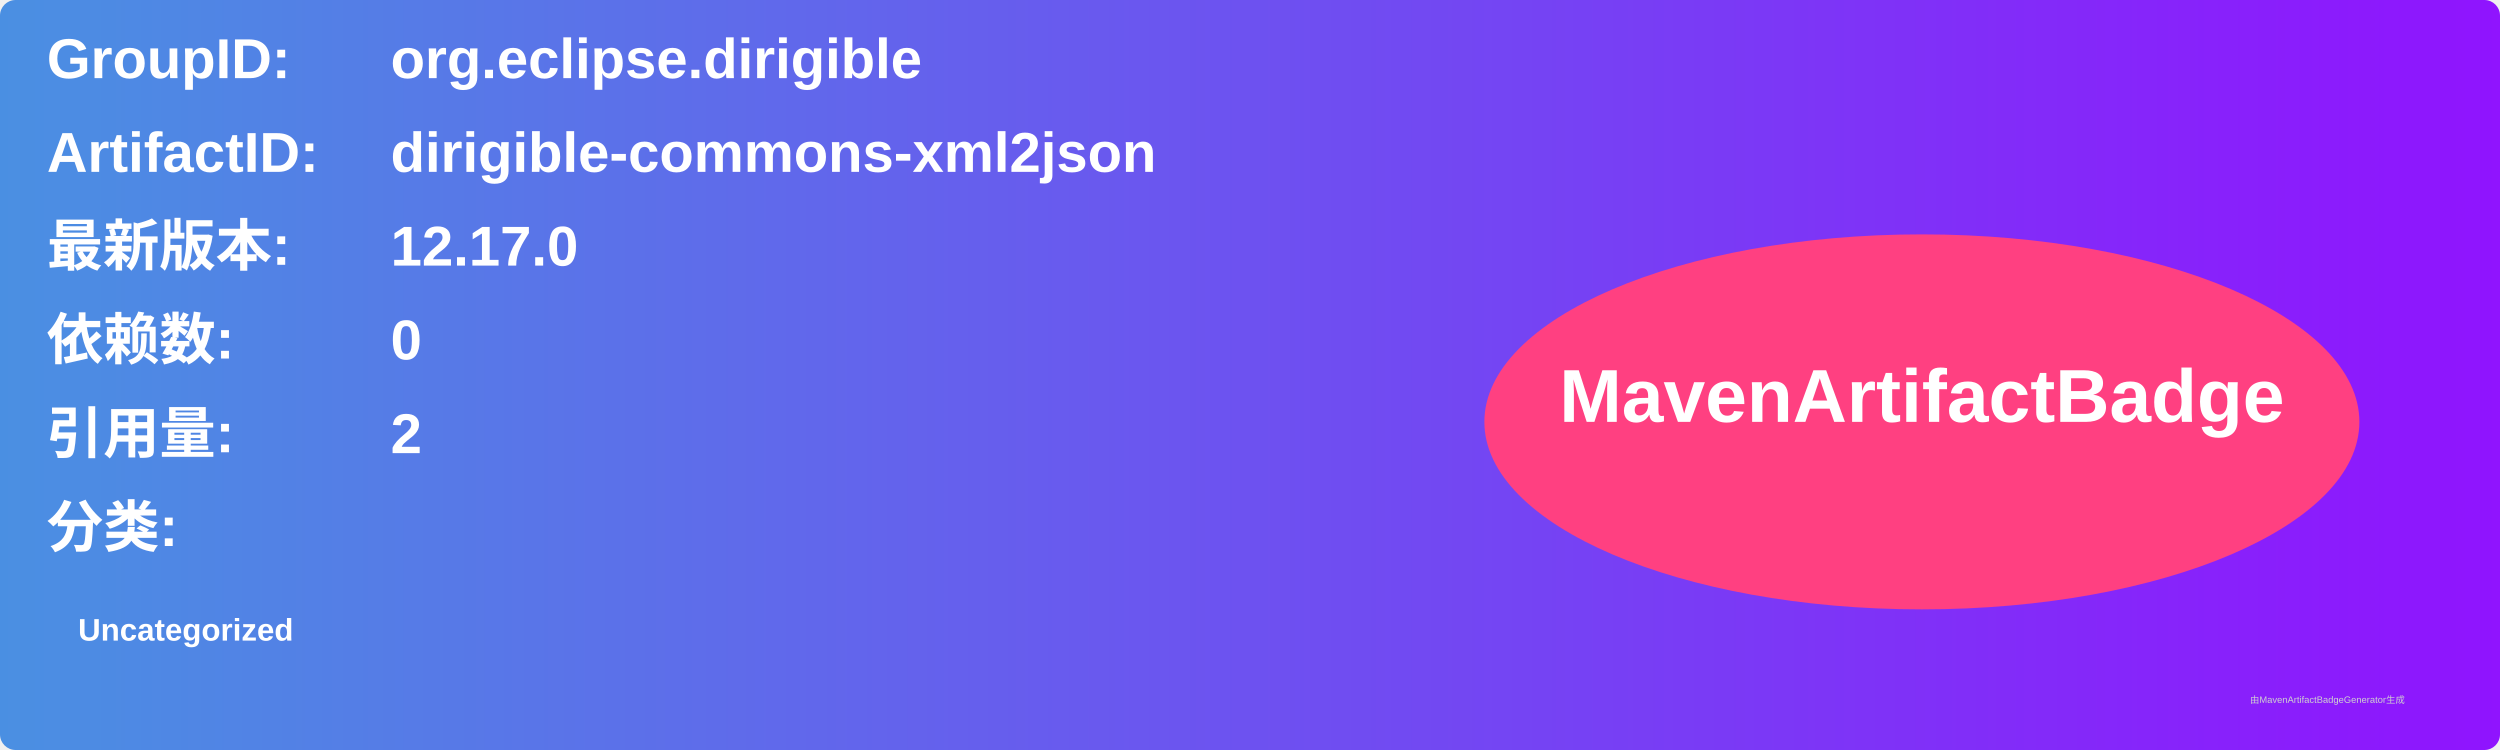
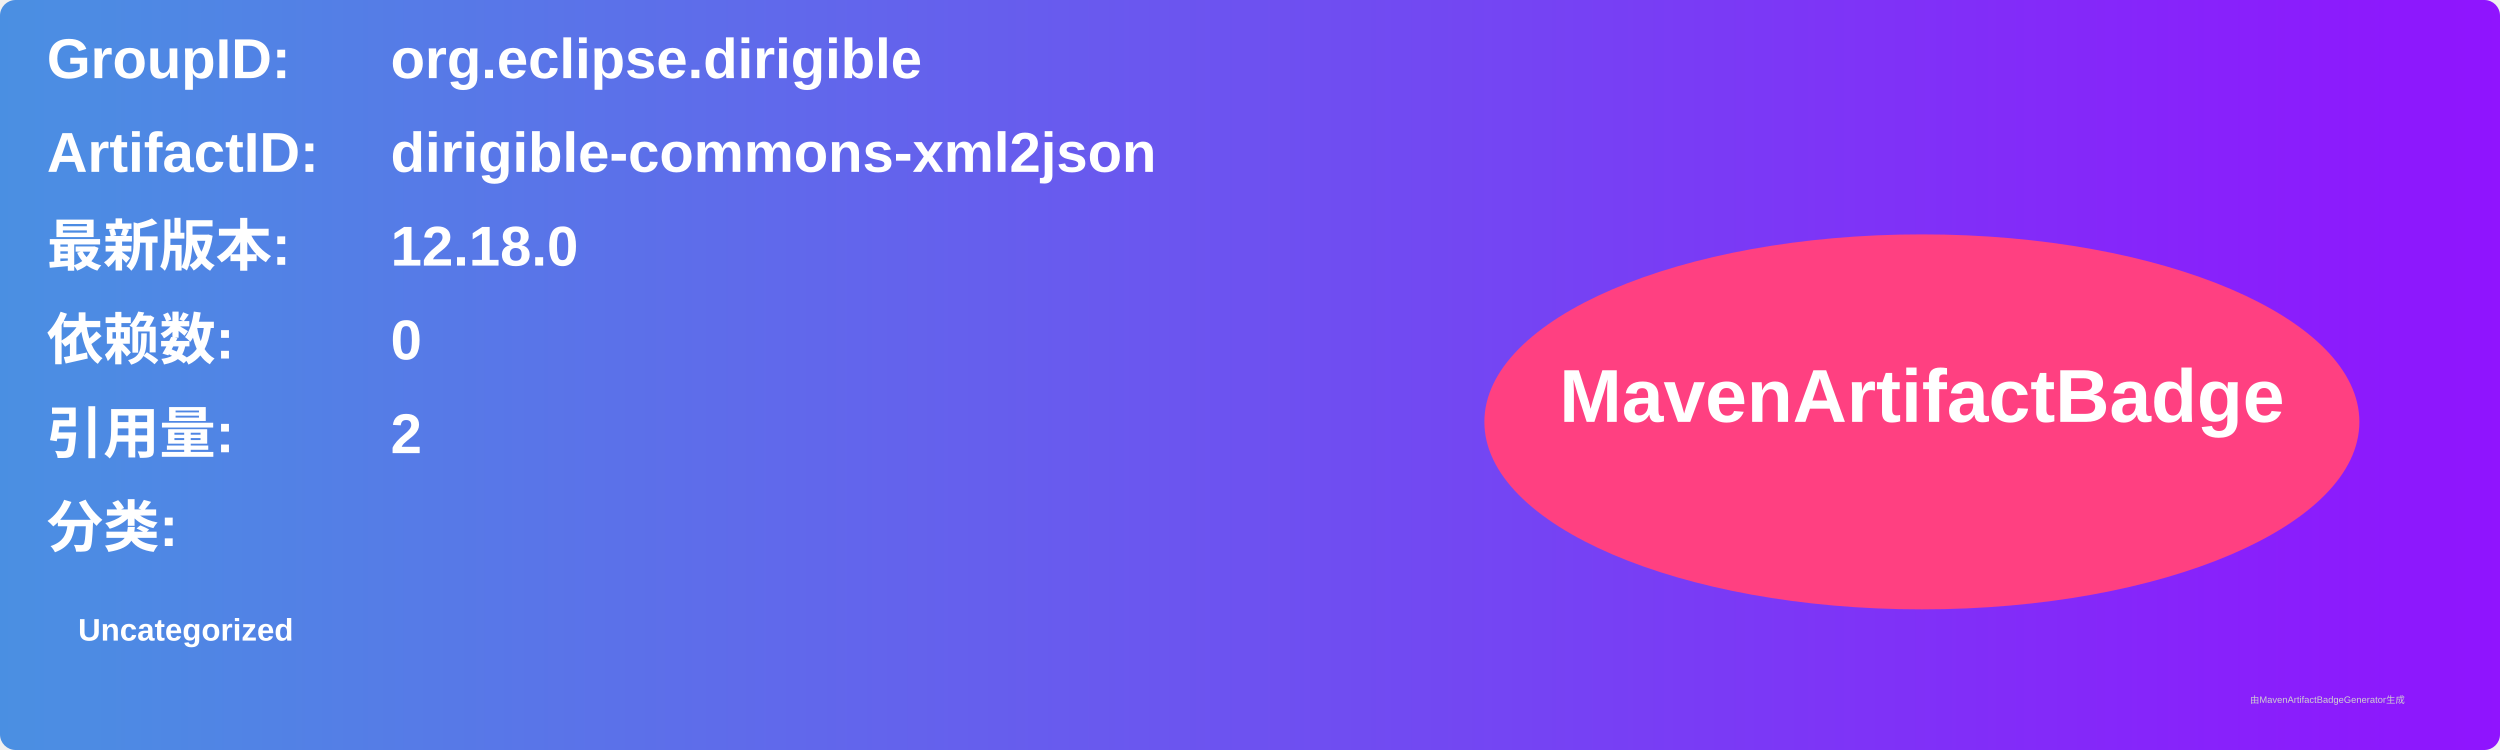
<svg xmlns="http://www.w3.org/2000/svg" width="800" height="240" viewBox="0 0 800 240">
  <linearGradient id="grad" x1="0%" y1="0%" x2="100%" y2="0%">
    <stop offset="0%" stop-color="#4a90e2" />
    <stop offset="100%" stop-color="#9013fe" />
  </linearGradient>
  <rect width="100%" height="100%" rx="5" ry="5" fill="url(#grad)" />
  <g transform="translate(15, 15)">
    <text x="0" y="10" font-family="Arial" font-size="18" fill="white" font-weight="bold" width="260">GroupID:</text>
    <text x="110" y="10" font-family="Arial" font-size="18" fill="white" font-weight="bold" width="460">org.eclipse.dirigible</text>
    <text x="0" y="40" font-family="Arial" font-size="18" fill="white" font-weight="bold" width="260">ArtifactID:</text>
    <text x="110" y="40" font-family="Arial" font-size="18" fill="white" font-weight="bold" width="460">dirigible-commons-xml2json</text>
    <text x="0" y="70" font-family="Arial" font-size="18" fill="white" font-weight="bold">最新版本:</text>
    <text x="110" y="70" font-family="Arial" font-size="18" fill="white" font-weight="bold">
-       <tspan font-weight="bold">12.17.0</tspan>
+       <tspan font-weight="bold">12.18.0</tspan>
    </text>
    <text x="0" y="100" font-family="Arial" font-size="18" fill="white" font-weight="bold">依赖数: </text>
    <text x="110" y="100" font-family="Arial" font-size="18" fill="white">
      <tspan font-weight="bold">0</tspan>
    </text>
    <text x="0" y="130" font-family="Arial" font-size="18" fill="white" font-weight="bold">引用量: </text>
    <text x="110" y="130" font-family="Arial" font-size="18" fill="white">
      <tspan font-weight="bold">2</tspan>
    </text>
    <text x="0" y="160" font-family="Arial" font-size="18" fill="white" font-weight="bold">分类:</text>
    <text x="10" y="190" font-family="Arial" font-size="10" fill="white">
      <tspan font-weight="bold">Uncategorized</tspan>
    </text>
    <ellipse cx="600" cy="120" rx="140" ry="60" fill="#ff4081" />
    <text x="600" y="120" text-anchor="middle" font-family="Arial" font-size="24" fill="white" font-weight="bold">MavenArtifactBadge</text>
  </g>
  <text x="720" y="225" font-family="Arial" font-size="3" fill="#d0d0d0">由MavenArtifactBadgeGenerator生成</text>
</svg>
